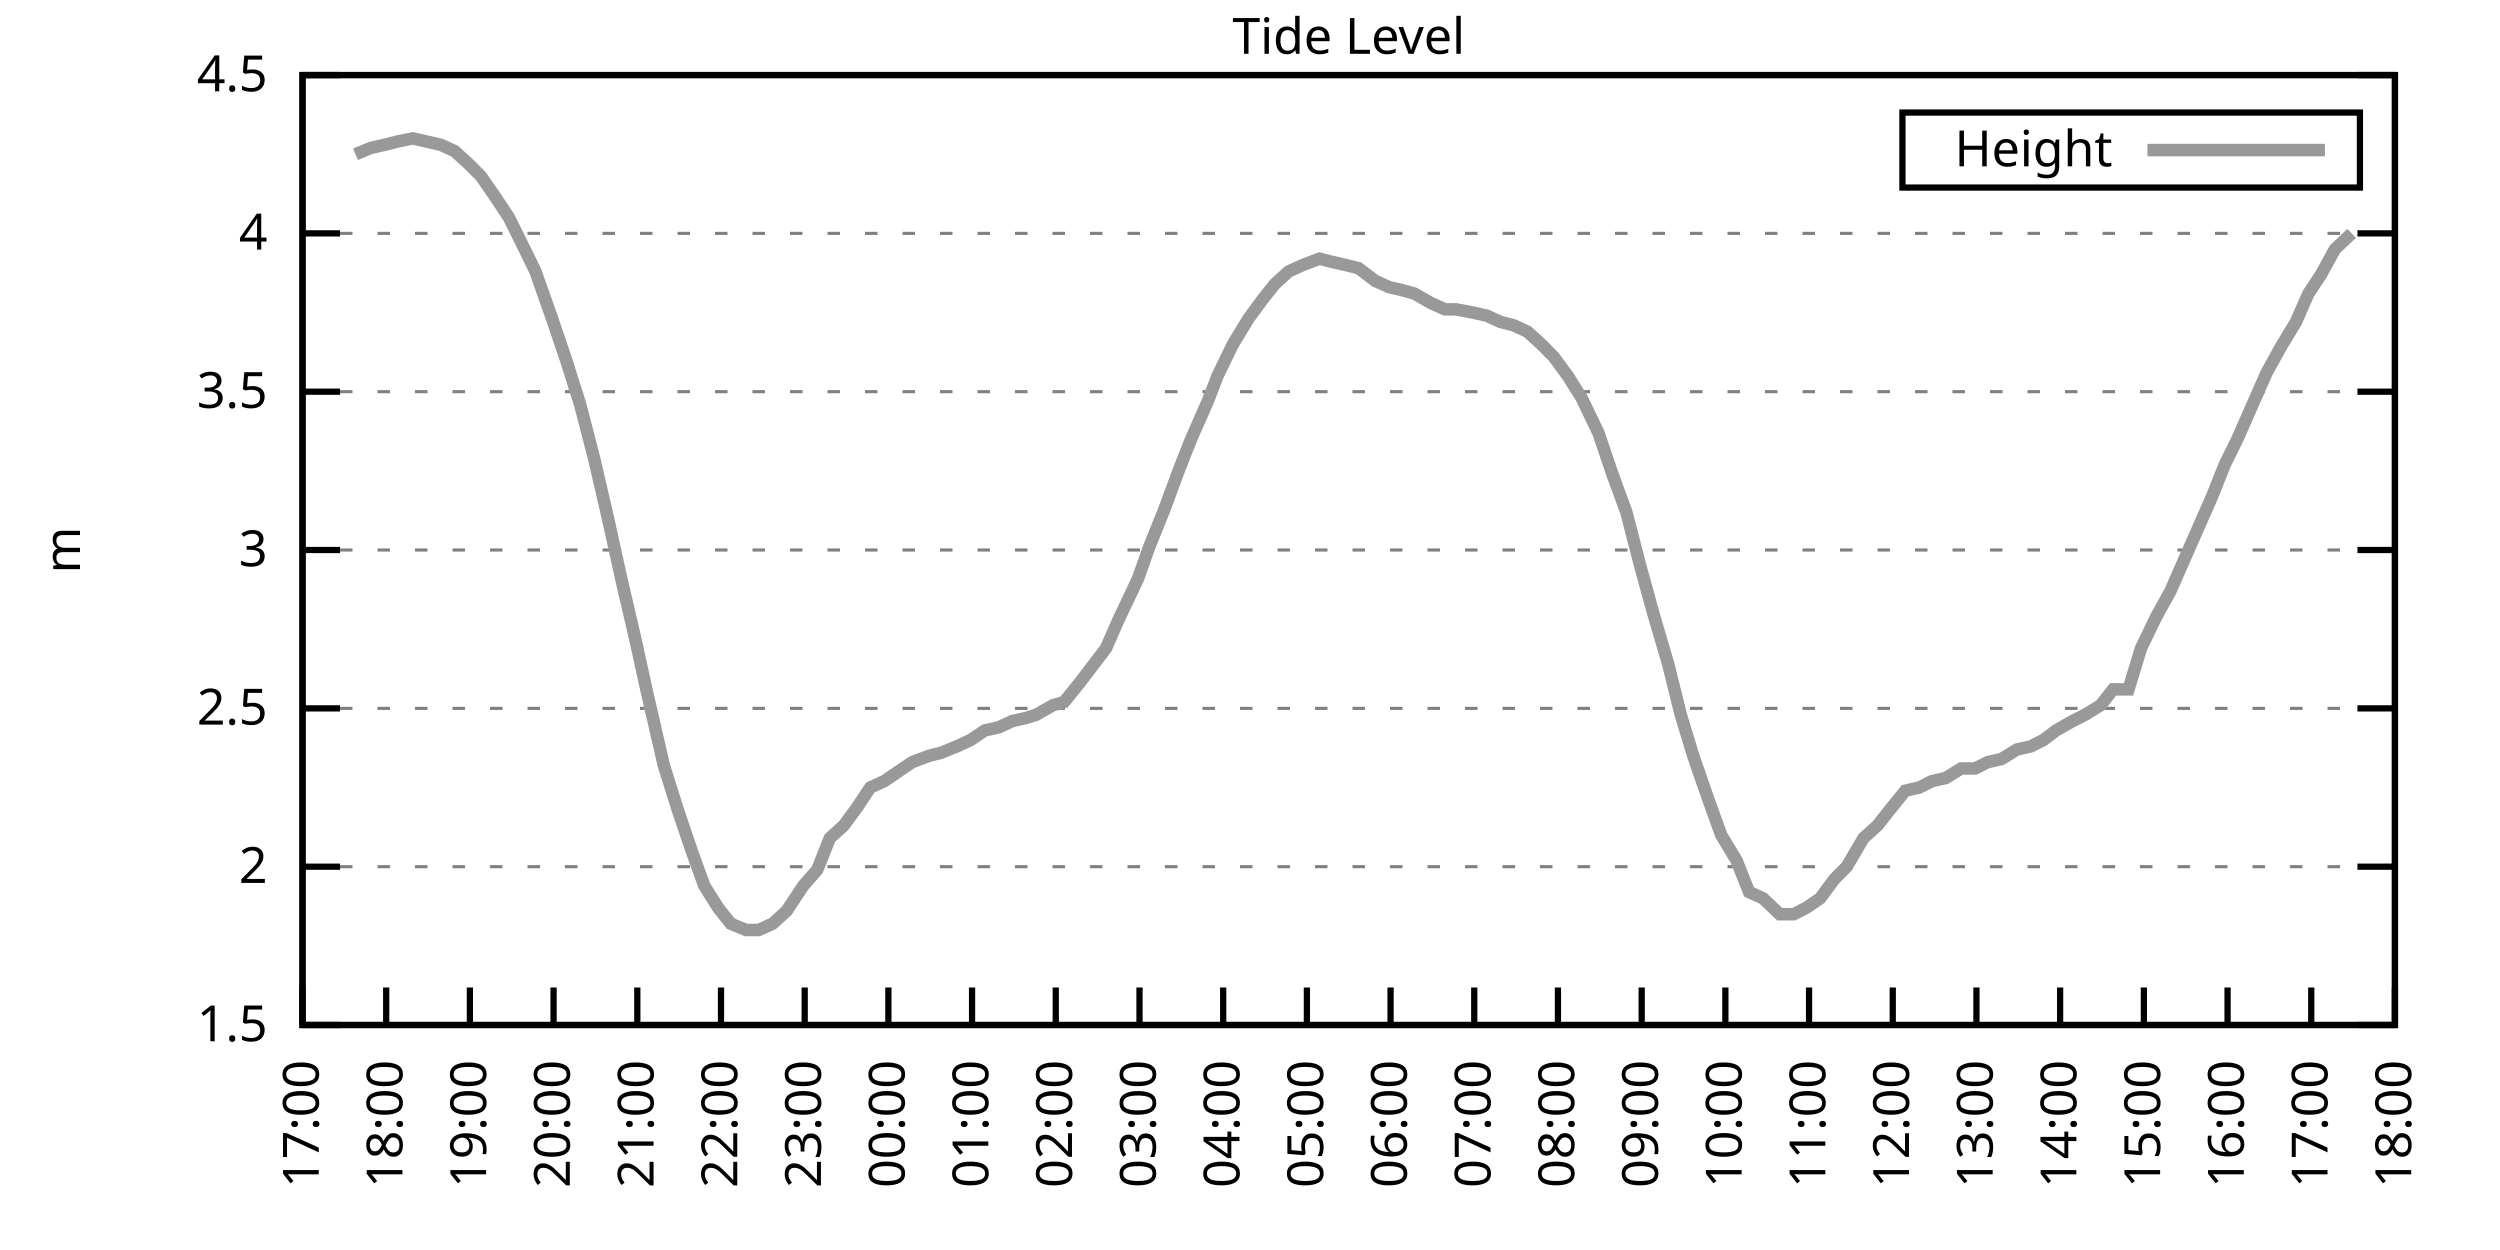
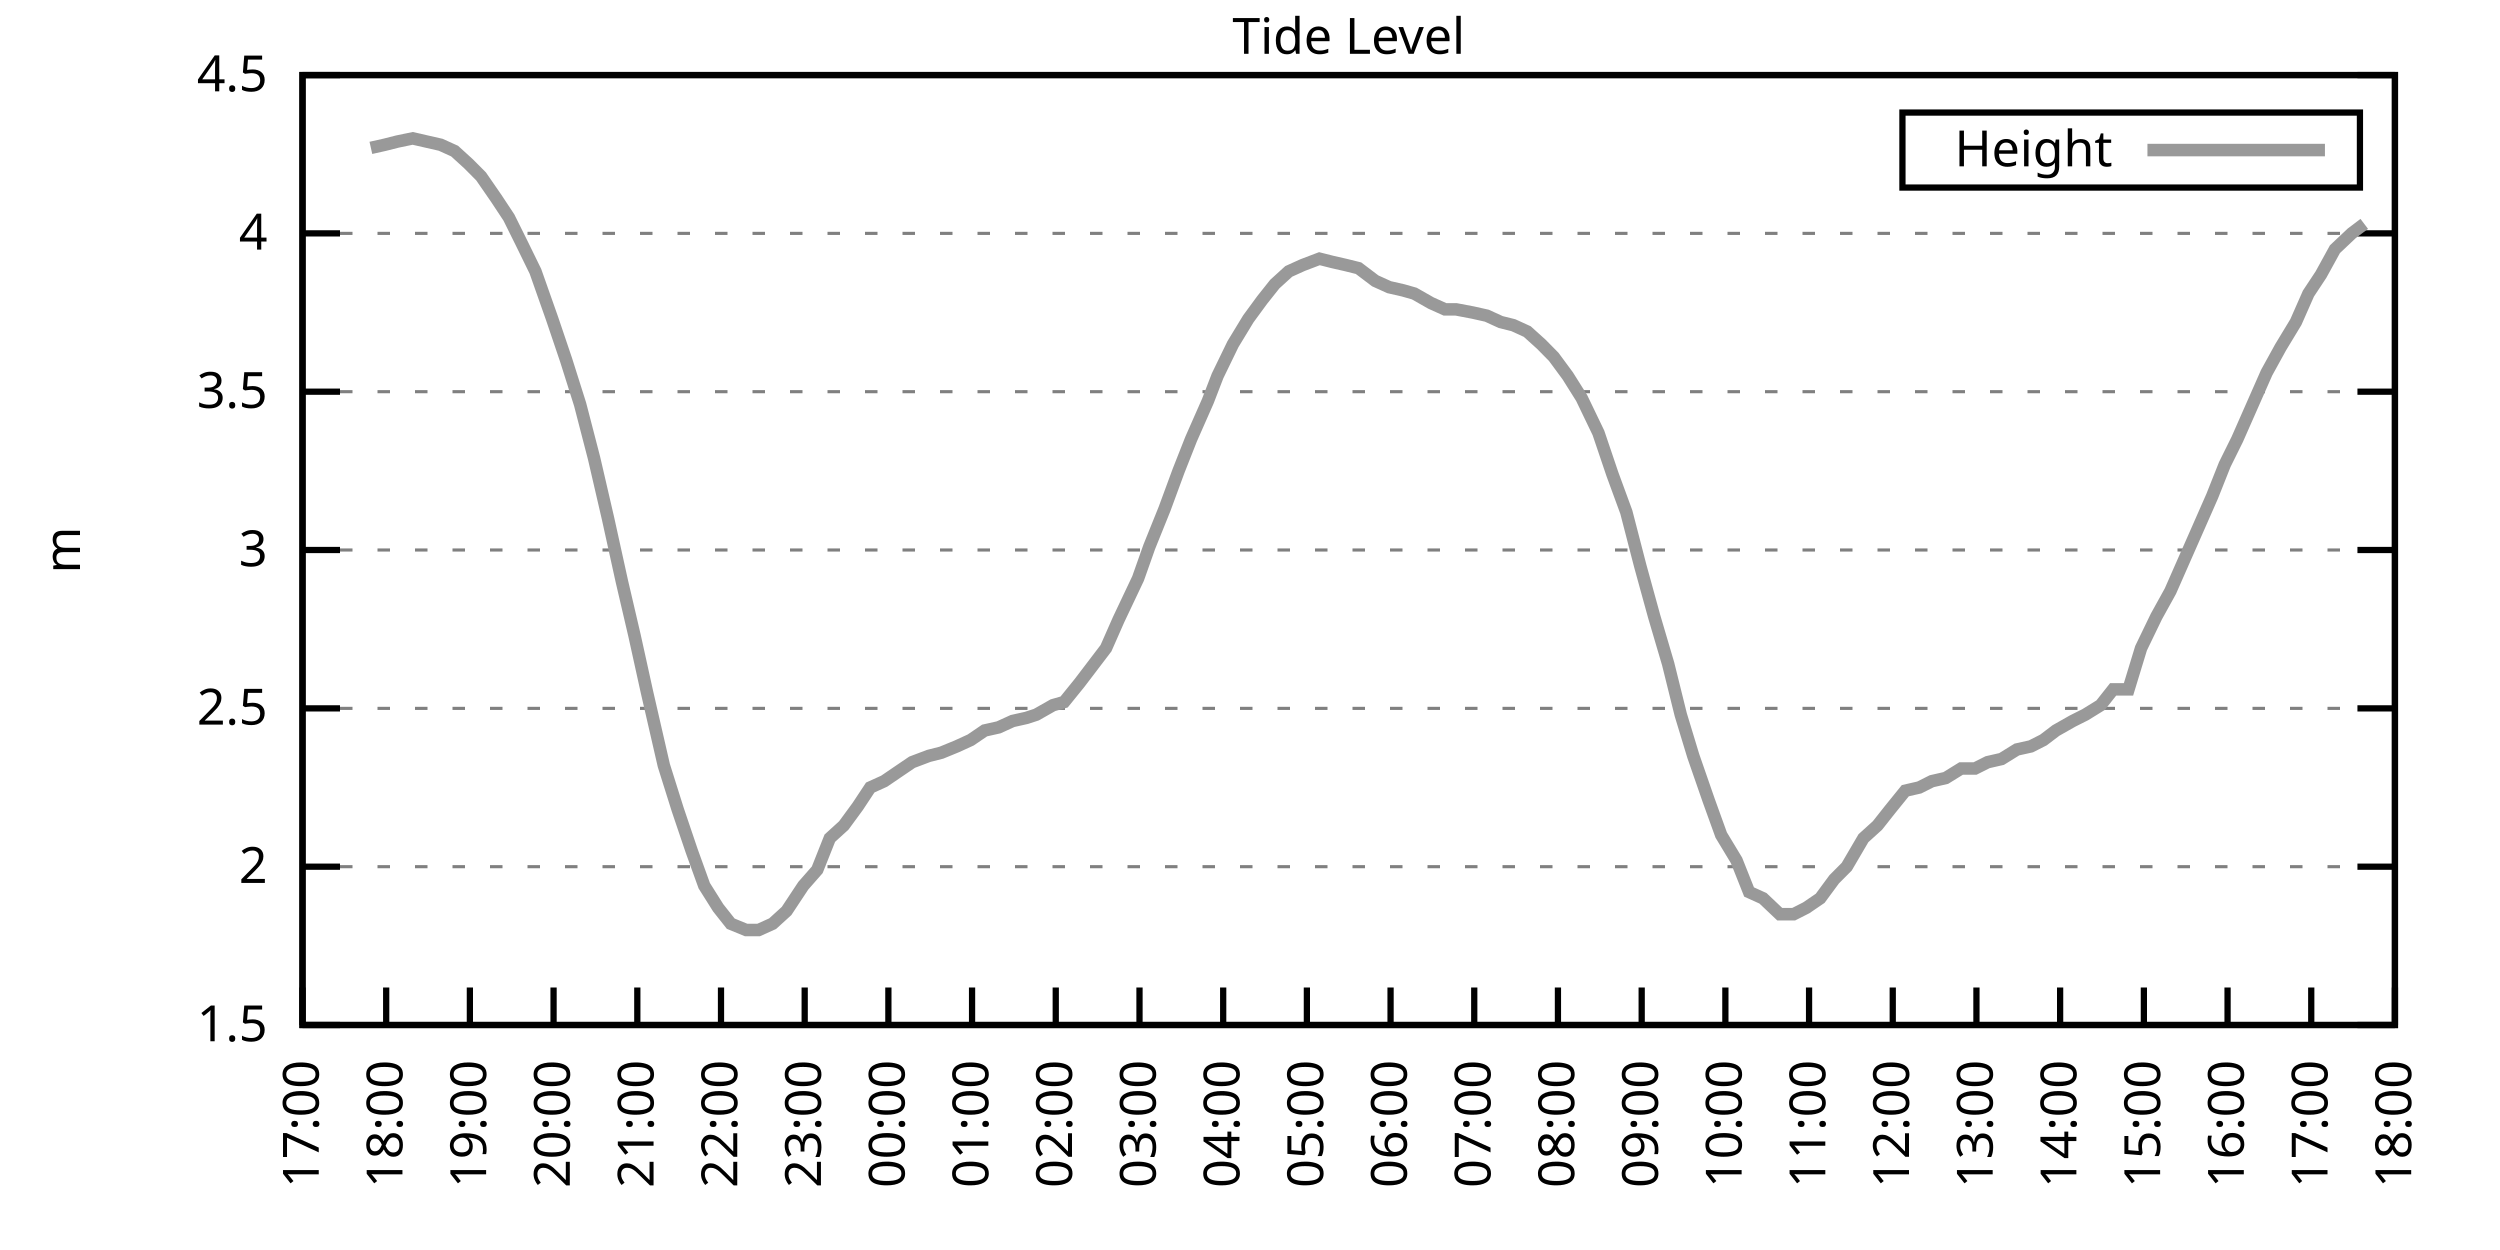
<svg xmlns="http://www.w3.org/2000/svg" xmlns:xlink="http://www.w3.org/1999/xlink" width="400" height="200" viewBox="0 0 400 200">
  <g id="gnuplot_canvas">
    <rect x="0" y="0" width="400" height="200" fill="none" />
    <defs>
      <circle id="gpDot" r="0.5" stroke-width="0.5" stroke="currentColor" />
      <path id="gpPt0" stroke-width="0.333" stroke="currentColor" d="M-1,0 h2 M0,-1 v2" />
      <path id="gpPt1" stroke-width="0.333" stroke="currentColor" d="M-1,-1 L1,1 M1,-1 L-1,1" />
      <path id="gpPt2" stroke-width="0.333" stroke="currentColor" d="M-1,0 L1,0 M0,-1 L0,1 M-1,-1 L1,1 M-1,1 L1,-1" />
      <rect id="gpPt3" stroke-width="0.333" stroke="currentColor" x="-1" y="-1" width="2" height="2" />
      <rect id="gpPt4" stroke-width="0.333" stroke="currentColor" fill="currentColor" x="-1" y="-1" width="2" height="2" />
      <circle id="gpPt5" stroke-width="0.333" stroke="currentColor" cx="0" cy="0" r="1" />
      <use xlink:href="#gpPt5" id="gpPt6" fill="currentColor" stroke="none" />
      <path id="gpPt7" stroke-width="0.333" stroke="currentColor" d="M0,-1.33 L-1.33,0.67 L1.33,0.67 z" />
      <use xlink:href="#gpPt7" id="gpPt8" fill="currentColor" stroke="none" />
      <use xlink:href="#gpPt7" id="gpPt9" stroke="currentColor" transform="rotate(180)" />
      <use xlink:href="#gpPt9" id="gpPt10" fill="currentColor" stroke="none" />
      <use xlink:href="#gpPt3" id="gpPt11" stroke="currentColor" transform="rotate(45)" />
      <use xlink:href="#gpPt11" id="gpPt12" fill="currentColor" stroke="none" />
      <path id="gpPt13" stroke-width="0.333" stroke="currentColor" d="M0,1.330 L1.265,0.411 L0.782,-1.067 L-0.782,-1.076 L-1.265,0.411 z" />
      <use xlink:href="#gpPt13" id="gpPt14" fill="currentColor" stroke="none" />
      <filter id="textbox" filterUnits="objectBoundingBox" x="0" y="0" height="1" width="1">
        <feFlood flood-color="white" flood-opacity="1" result="bgnd" />
        <feComposite in="SourceGraphic" in2="bgnd" operator="atop" />
      </filter>
      <filter id="greybox" filterUnits="objectBoundingBox" x="0" y="0" height="1" width="1">
        <feFlood flood-color="lightgrey" flood-opacity="1" result="grey" />
        <feComposite in="SourceGraphic" in2="grey" operator="atop" />
      </filter>
    </defs>
    <g fill="none" color="white" stroke="currentColor" stroke-width="1.00" stroke-linecap="butt" stroke-linejoin="miter">
</g>
    <g fill="none" color="black" stroke="currentColor" stroke-width="1.00" stroke-linecap="butt" stroke-linejoin="miter">
      <g stroke="none" shape-rendering="crispEdges">
        <polygon fill="rgb(255, 255, 255)" points="48.40,164.00 383.18,164.00 383.18,12.02 48.40,12.02 " />
      </g>
    </g>
    <g fill="none" color="black" stroke="currentColor" stroke-width="1.00" stroke-linecap="butt" stroke-linejoin="miter">
</g>
    <g fill="none" color="black" stroke="black" stroke-width="0.50" stroke-linecap="butt" stroke-linejoin="miter">
</g>
    <g fill="none" color="gray" stroke="currentColor" stroke-width="0.50" stroke-linecap="butt" stroke-linejoin="miter">
      <path stroke="gray" stroke-dasharray="2,4" class="gridline" d="M48.40,164.00 L383.19,164.00  " />
    </g>
    <g fill="none" color="gray" stroke="gray" stroke-width="1.00" stroke-linecap="butt" stroke-linejoin="miter">
</g>
    <g fill="none" color="black" stroke="currentColor" stroke-width="1.00" stroke-linecap="butt" stroke-linejoin="miter">
      <path stroke="black" d="M48.40,164.00 L54.40,164.00 M383.19,164.00 L377.19,164.00  " />
      <g transform="translate(42.80,166.60)" stroke="none" fill="black" font-family="Sans" font-size="8.00" text-anchor="end">
        <text>
          <tspan font-family="Sans"> 1.5</tspan>
        </text>
      </g>
    </g>
    <g fill="none" color="black" stroke="currentColor" stroke-width="1.00" stroke-linecap="butt" stroke-linejoin="miter">
</g>
    <g fill="none" color="black" stroke="black" stroke-width="0.50" stroke-linecap="butt" stroke-linejoin="miter">
</g>
    <g fill="none" color="gray" stroke="currentColor" stroke-width="0.50" stroke-linecap="butt" stroke-linejoin="miter">
      <path stroke="gray" stroke-dasharray="2,4" class="gridline" d="M48.40,138.67 L383.19,138.67  " />
    </g>
    <g fill="none" color="gray" stroke="gray" stroke-width="1.00" stroke-linecap="butt" stroke-linejoin="miter">
</g>
    <g fill="none" color="black" stroke="currentColor" stroke-width="1.00" stroke-linecap="butt" stroke-linejoin="miter">
      <path stroke="black" d="M48.40,138.67 L54.40,138.67 M383.19,138.67 L377.19,138.67  " />
      <g transform="translate(42.80,141.27)" stroke="none" fill="black" font-family="Sans" font-size="8.00" text-anchor="end">
        <text>
          <tspan font-family="Sans"> 2</tspan>
        </text>
      </g>
    </g>
    <g fill="none" color="black" stroke="currentColor" stroke-width="1.00" stroke-linecap="butt" stroke-linejoin="miter">
</g>
    <g fill="none" color="black" stroke="black" stroke-width="0.50" stroke-linecap="butt" stroke-linejoin="miter">
</g>
    <g fill="none" color="gray" stroke="currentColor" stroke-width="0.50" stroke-linecap="butt" stroke-linejoin="miter">
      <path stroke="gray" stroke-dasharray="2,4" class="gridline" d="M48.40,113.34 L383.19,113.34  " />
    </g>
    <g fill="none" color="gray" stroke="gray" stroke-width="1.00" stroke-linecap="butt" stroke-linejoin="miter">
</g>
    <g fill="none" color="black" stroke="currentColor" stroke-width="1.00" stroke-linecap="butt" stroke-linejoin="miter">
      <path stroke="black" d="M48.40,113.34 L54.40,113.34 M383.19,113.34 L377.19,113.34  " />
      <g transform="translate(42.80,115.94)" stroke="none" fill="black" font-family="Sans" font-size="8.00" text-anchor="end">
        <text>
          <tspan font-family="Sans"> 2.5</tspan>
        </text>
      </g>
    </g>
    <g fill="none" color="black" stroke="currentColor" stroke-width="1.00" stroke-linecap="butt" stroke-linejoin="miter">
</g>
    <g fill="none" color="black" stroke="black" stroke-width="0.50" stroke-linecap="butt" stroke-linejoin="miter">
</g>
    <g fill="none" color="gray" stroke="currentColor" stroke-width="0.50" stroke-linecap="butt" stroke-linejoin="miter">
      <path stroke="gray" stroke-dasharray="2,4" class="gridline" d="M48.40,88.00 L383.19,88.00  " />
    </g>
    <g fill="none" color="gray" stroke="gray" stroke-width="1.00" stroke-linecap="butt" stroke-linejoin="miter">
</g>
    <g fill="none" color="black" stroke="currentColor" stroke-width="1.00" stroke-linecap="butt" stroke-linejoin="miter">
      <path stroke="black" d="M48.40,88.00 L54.40,88.00 M383.19,88.00 L377.19,88.00  " />
      <g transform="translate(42.80,90.60)" stroke="none" fill="black" font-family="Sans" font-size="8.00" text-anchor="end">
        <text>
          <tspan font-family="Sans"> 3</tspan>
        </text>
      </g>
    </g>
    <g fill="none" color="black" stroke="currentColor" stroke-width="1.00" stroke-linecap="butt" stroke-linejoin="miter">
</g>
    <g fill="none" color="black" stroke="black" stroke-width="0.50" stroke-linecap="butt" stroke-linejoin="miter">
</g>
    <g fill="none" color="gray" stroke="currentColor" stroke-width="0.50" stroke-linecap="butt" stroke-linejoin="miter">
      <path stroke="gray" stroke-dasharray="2,4" class="gridline" d="M48.40,62.67 L383.19,62.67  " />
    </g>
    <g fill="none" color="gray" stroke="gray" stroke-width="1.00" stroke-linecap="butt" stroke-linejoin="miter">
</g>
    <g fill="none" color="black" stroke="currentColor" stroke-width="1.00" stroke-linecap="butt" stroke-linejoin="miter">
      <path stroke="black" d="M48.40,62.67 L54.40,62.67 M383.19,62.67 L377.19,62.67  " />
      <g transform="translate(42.80,65.27)" stroke="none" fill="black" font-family="Sans" font-size="8.00" text-anchor="end">
        <text>
          <tspan font-family="Sans"> 3.5</tspan>
        </text>
      </g>
    </g>
    <g fill="none" color="black" stroke="currentColor" stroke-width="1.00" stroke-linecap="butt" stroke-linejoin="miter">
</g>
    <g fill="none" color="black" stroke="black" stroke-width="0.50" stroke-linecap="butt" stroke-linejoin="miter">
</g>
    <g fill="none" color="gray" stroke="currentColor" stroke-width="0.50" stroke-linecap="butt" stroke-linejoin="miter">
      <path stroke="gray" stroke-dasharray="2,4" class="gridline" d="M48.40,37.34 L383.19,37.34  " />
    </g>
    <g fill="none" color="gray" stroke="gray" stroke-width="1.00" stroke-linecap="butt" stroke-linejoin="miter">
</g>
    <g fill="none" color="black" stroke="currentColor" stroke-width="1.00" stroke-linecap="butt" stroke-linejoin="miter">
      <path stroke="black" d="M48.40,37.34 L54.40,37.34 M383.19,37.34 L377.19,37.34  " />
      <g transform="translate(42.80,39.94)" stroke="none" fill="black" font-family="Sans" font-size="8.00" text-anchor="end">
        <text>
          <tspan font-family="Sans"> 4</tspan>
        </text>
      </g>
    </g>
    <g fill="none" color="black" stroke="currentColor" stroke-width="1.00" stroke-linecap="butt" stroke-linejoin="miter">
</g>
    <g fill="none" color="black" stroke="black" stroke-width="0.50" stroke-linecap="butt" stroke-linejoin="miter">
</g>
    <g fill="none" color="gray" stroke="currentColor" stroke-width="0.50" stroke-linecap="butt" stroke-linejoin="miter">
      <path stroke="gray" stroke-dasharray="2,4" class="gridline" d="M48.40,12.01 L383.19,12.01  " />
    </g>
    <g fill="none" color="gray" stroke="gray" stroke-width="1.00" stroke-linecap="butt" stroke-linejoin="miter">
</g>
    <g fill="none" color="black" stroke="currentColor" stroke-width="1.00" stroke-linecap="butt" stroke-linejoin="miter">
      <path stroke="black" d="M48.40,12.01 L54.40,12.01 M383.19,12.01 L377.19,12.01  " />
      <g transform="translate(42.80,14.61)" stroke="none" fill="black" font-family="Sans" font-size="8.00" text-anchor="end">
        <text>
          <tspan font-family="Sans"> 4.5</tspan>
        </text>
      </g>
    </g>
    <g fill="none" color="black" stroke="currentColor" stroke-width="1.00" stroke-linecap="butt" stroke-linejoin="miter">
      <path stroke="black" d="M48.40,164.00 L48.40,158.00  " />
      <g transform="translate(51.00,169.60) rotate(270.00)" stroke="none" fill="black" font-family="Sans" font-size="8.00" text-anchor="end">
        <text>
          <tspan font-family="Sans">17:00</tspan>
        </text>
      </g>
    </g>
    <g fill="none" color="black" stroke="currentColor" stroke-width="1.00" stroke-linecap="butt" stroke-linejoin="miter">
      <path stroke="black" d="M61.79,164.00 L61.79,158.00  " />
      <g transform="translate(64.39,169.60) rotate(270.00)" stroke="none" fill="black" font-family="Sans" font-size="8.00" text-anchor="end">
        <text>
          <tspan font-family="Sans">18:00</tspan>
        </text>
      </g>
    </g>
    <g fill="none" color="black" stroke="currentColor" stroke-width="1.00" stroke-linecap="butt" stroke-linejoin="miter">
      <path stroke="black" d="M75.18,164.00 L75.18,158.00  " />
      <g transform="translate(77.78,169.60) rotate(270.00)" stroke="none" fill="black" font-family="Sans" font-size="8.00" text-anchor="end">
        <text>
          <tspan font-family="Sans">19:00</tspan>
        </text>
      </g>
    </g>
    <g fill="none" color="black" stroke="currentColor" stroke-width="1.00" stroke-linecap="butt" stroke-linejoin="miter">
      <path stroke="black" d="M88.57,164.00 L88.57,158.00  " />
      <g transform="translate(91.17,169.60) rotate(270.00)" stroke="none" fill="black" font-family="Sans" font-size="8.00" text-anchor="end">
        <text>
          <tspan font-family="Sans">20:00</tspan>
        </text>
      </g>
    </g>
    <g fill="none" color="black" stroke="currentColor" stroke-width="1.00" stroke-linecap="butt" stroke-linejoin="miter">
      <path stroke="black" d="M101.97,164.00 L101.97,158.00  " />
      <g transform="translate(104.57,169.60) rotate(270.00)" stroke="none" fill="black" font-family="Sans" font-size="8.00" text-anchor="end">
        <text>
          <tspan font-family="Sans">21:00</tspan>
        </text>
      </g>
    </g>
    <g fill="none" color="black" stroke="currentColor" stroke-width="1.00" stroke-linecap="butt" stroke-linejoin="miter">
      <path stroke="black" d="M115.36,164.00 L115.36,158.00  " />
      <g transform="translate(117.96,169.60) rotate(270.00)" stroke="none" fill="black" font-family="Sans" font-size="8.00" text-anchor="end">
        <text>
          <tspan font-family="Sans">22:00</tspan>
        </text>
      </g>
    </g>
    <g fill="none" color="black" stroke="currentColor" stroke-width="1.00" stroke-linecap="butt" stroke-linejoin="miter">
      <path stroke="black" d="M128.75,164.00 L128.75,158.00  " />
      <g transform="translate(131.35,169.60) rotate(270.00)" stroke="none" fill="black" font-family="Sans" font-size="8.00" text-anchor="end">
        <text>
          <tspan font-family="Sans">23:00</tspan>
        </text>
      </g>
    </g>
    <g fill="none" color="black" stroke="currentColor" stroke-width="1.00" stroke-linecap="butt" stroke-linejoin="miter">
      <path stroke="black" d="M142.14,164.00 L142.14,158.00  " />
      <g transform="translate(144.74,169.60) rotate(270.00)" stroke="none" fill="black" font-family="Sans" font-size="8.00" text-anchor="end">
        <text>
          <tspan font-family="Sans">00:00</tspan>
        </text>
      </g>
    </g>
    <g fill="none" color="black" stroke="currentColor" stroke-width="1.00" stroke-linecap="butt" stroke-linejoin="miter">
      <path stroke="black" d="M155.53,164.00 L155.53,158.00  " />
      <g transform="translate(158.13,169.60) rotate(270.00)" stroke="none" fill="black" font-family="Sans" font-size="8.00" text-anchor="end">
        <text>
          <tspan font-family="Sans">01:00</tspan>
        </text>
      </g>
    </g>
    <g fill="none" color="black" stroke="currentColor" stroke-width="1.00" stroke-linecap="butt" stroke-linejoin="miter">
      <path stroke="black" d="M168.92,164.00 L168.92,158.00  " />
      <g transform="translate(171.52,169.60) rotate(270.00)" stroke="none" fill="black" font-family="Sans" font-size="8.00" text-anchor="end">
        <text>
          <tspan font-family="Sans">02:00</tspan>
        </text>
      </g>
    </g>
    <g fill="none" color="black" stroke="currentColor" stroke-width="1.00" stroke-linecap="butt" stroke-linejoin="miter">
      <path stroke="black" d="M182.32,164.00 L182.32,158.00  " />
      <g transform="translate(184.92,169.60) rotate(270.00)" stroke="none" fill="black" font-family="Sans" font-size="8.00" text-anchor="end">
        <text>
          <tspan font-family="Sans">03:00</tspan>
        </text>
      </g>
    </g>
    <g fill="none" color="black" stroke="currentColor" stroke-width="1.00" stroke-linecap="butt" stroke-linejoin="miter">
      <path stroke="black" d="M195.71,164.00 L195.71,158.00  " />
      <g transform="translate(198.31,169.60) rotate(270.00)" stroke="none" fill="black" font-family="Sans" font-size="8.00" text-anchor="end">
        <text>
          <tspan font-family="Sans">04:00</tspan>
        </text>
      </g>
    </g>
    <g fill="none" color="black" stroke="currentColor" stroke-width="1.00" stroke-linecap="butt" stroke-linejoin="miter">
      <path stroke="black" d="M209.10,164.00 L209.10,158.00  " />
      <g transform="translate(211.70,169.60) rotate(270.00)" stroke="none" fill="black" font-family="Sans" font-size="8.00" text-anchor="end">
        <text>
          <tspan font-family="Sans">05:00</tspan>
        </text>
      </g>
    </g>
    <g fill="none" color="black" stroke="currentColor" stroke-width="1.00" stroke-linecap="butt" stroke-linejoin="miter">
      <path stroke="black" d="M222.49,164.00 L222.49,158.00  " />
      <g transform="translate(225.09,169.60) rotate(270.00)" stroke="none" fill="black" font-family="Sans" font-size="8.00" text-anchor="end">
        <text>
          <tspan font-family="Sans">06:00</tspan>
        </text>
      </g>
    </g>
    <g fill="none" color="black" stroke="currentColor" stroke-width="1.00" stroke-linecap="butt" stroke-linejoin="miter">
      <path stroke="black" d="M235.88,164.00 L235.88,158.00  " />
      <g transform="translate(238.48,169.60) rotate(270.00)" stroke="none" fill="black" font-family="Sans" font-size="8.00" text-anchor="end">
        <text>
          <tspan font-family="Sans">07:00</tspan>
        </text>
      </g>
    </g>
    <g fill="none" color="black" stroke="currentColor" stroke-width="1.00" stroke-linecap="butt" stroke-linejoin="miter">
      <path stroke="black" d="M249.27,164.00 L249.27,158.00  " />
      <g transform="translate(251.87,169.60) rotate(270.00)" stroke="none" fill="black" font-family="Sans" font-size="8.00" text-anchor="end">
        <text>
          <tspan font-family="Sans">08:00</tspan>
        </text>
      </g>
    </g>
    <g fill="none" color="black" stroke="currentColor" stroke-width="1.00" stroke-linecap="butt" stroke-linejoin="miter">
      <path stroke="black" d="M262.67,164.00 L262.67,158.00  " />
      <g transform="translate(265.27,169.60) rotate(270.00)" stroke="none" fill="black" font-family="Sans" font-size="8.00" text-anchor="end">
        <text>
          <tspan font-family="Sans">09:00</tspan>
        </text>
      </g>
    </g>
    <g fill="none" color="black" stroke="currentColor" stroke-width="1.00" stroke-linecap="butt" stroke-linejoin="miter">
      <path stroke="black" d="M276.06,164.00 L276.06,158.00  " />
      <g transform="translate(278.66,169.60) rotate(270.00)" stroke="none" fill="black" font-family="Sans" font-size="8.00" text-anchor="end">
        <text>
          <tspan font-family="Sans">10:00</tspan>
        </text>
      </g>
    </g>
    <g fill="none" color="black" stroke="currentColor" stroke-width="1.00" stroke-linecap="butt" stroke-linejoin="miter">
      <path stroke="black" d="M289.45,164.00 L289.45,158.00  " />
      <g transform="translate(292.05,169.60) rotate(270.00)" stroke="none" fill="black" font-family="Sans" font-size="8.00" text-anchor="end">
        <text>
          <tspan font-family="Sans">11:00</tspan>
        </text>
      </g>
    </g>
    <g fill="none" color="black" stroke="currentColor" stroke-width="1.00" stroke-linecap="butt" stroke-linejoin="miter">
      <path stroke="black" d="M302.84,164.00 L302.84,158.00  " />
      <g transform="translate(305.44,169.60) rotate(270.00)" stroke="none" fill="black" font-family="Sans" font-size="8.00" text-anchor="end">
        <text>
          <tspan font-family="Sans">12:00</tspan>
        </text>
      </g>
    </g>
    <g fill="none" color="black" stroke="currentColor" stroke-width="1.00" stroke-linecap="butt" stroke-linejoin="miter">
      <path stroke="black" d="M316.23,164.00 L316.23,158.00  " />
      <g transform="translate(318.83,169.60) rotate(270.00)" stroke="none" fill="black" font-family="Sans" font-size="8.00" text-anchor="end">
        <text>
          <tspan font-family="Sans">13:00</tspan>
        </text>
      </g>
    </g>
    <g fill="none" color="black" stroke="currentColor" stroke-width="1.00" stroke-linecap="butt" stroke-linejoin="miter">
      <path stroke="black" d="M329.62,164.00 L329.62,158.00  " />
      <g transform="translate(332.22,169.60) rotate(270.00)" stroke="none" fill="black" font-family="Sans" font-size="8.00" text-anchor="end">
        <text>
          <tspan font-family="Sans">14:00</tspan>
        </text>
      </g>
    </g>
    <g fill="none" color="black" stroke="currentColor" stroke-width="1.00" stroke-linecap="butt" stroke-linejoin="miter">
      <path stroke="black" d="M343.02,164.00 L343.02,158.00  " />
      <g transform="translate(345.62,169.60) rotate(270.00)" stroke="none" fill="black" font-family="Sans" font-size="8.00" text-anchor="end">
        <text>
          <tspan font-family="Sans">15:00</tspan>
        </text>
      </g>
    </g>
    <g fill="none" color="black" stroke="currentColor" stroke-width="1.00" stroke-linecap="butt" stroke-linejoin="miter">
      <path stroke="black" d="M356.41,164.00 L356.41,158.00  " />
      <g transform="translate(359.01,169.60) rotate(270.00)" stroke="none" fill="black" font-family="Sans" font-size="8.00" text-anchor="end">
        <text>
          <tspan font-family="Sans">16:00</tspan>
        </text>
      </g>
    </g>
    <g fill="none" color="black" stroke="currentColor" stroke-width="1.00" stroke-linecap="butt" stroke-linejoin="miter">
      <path stroke="black" d="M369.80,164.00 L369.80,158.00  " />
      <g transform="translate(372.40,169.60) rotate(270.00)" stroke="none" fill="black" font-family="Sans" font-size="8.00" text-anchor="end">
        <text>
          <tspan font-family="Sans">17:00</tspan>
        </text>
      </g>
    </g>
    <g fill="none" color="black" stroke="currentColor" stroke-width="1.00" stroke-linecap="butt" stroke-linejoin="miter">
      <path stroke="black" d="M383.19,164.00 L383.19,158.00  " />
      <g transform="translate(385.79,169.60) rotate(270.00)" stroke="none" fill="black" font-family="Sans" font-size="8.00" text-anchor="end">
        <text>
          <tspan font-family="Sans">18:00</tspan>
        </text>
      </g>
    </g>
    <g fill="none" color="black" stroke="currentColor" stroke-width="1.00" stroke-linecap="butt" stroke-linejoin="miter">
</g>
    <g fill="none" color="black" stroke="currentColor" stroke-width="1.00" stroke-linecap="butt" stroke-linejoin="miter">
      <path stroke="black" d="M48.40,12.01 L48.40,164.00 L383.19,164.00 L383.19,12.01 L48.40,12.01 Z  " />
    </g>
    <g fill="none" color="black" stroke="currentColor" stroke-width="1.00" stroke-linecap="butt" stroke-linejoin="miter">
</g>
    <g fill="none" color="black" stroke="currentColor" stroke-width="1.00" stroke-linecap="butt" stroke-linejoin="miter">
      <path stroke="black" d="M304.39,30.01 L304.39,18.01 L377.59,18.01 L377.59,30.01 L304.39,30.01 Z  " />
    </g>
    <g id="Tide_level_plot_1">
      <g fill="none" color="white" stroke="black" stroke-width="2.00" stroke-linecap="butt" stroke-linejoin="miter">
</g>
      <g fill="none" color="black" stroke="currentColor" stroke-width="2.00" stroke-linecap="butt" stroke-linejoin="miter">
        <g transform="translate(337.99,26.61)" stroke="none" fill="black" font-family="Sans" font-size="8.00" text-anchor="end">
          <text>
            <tspan font-family="Sans">Height</tspan>
          </text>
        </g>
      </g>
      <g fill="none" color="black" stroke="currentColor" stroke-width="2.00" stroke-linecap="butt" stroke-linejoin="miter">
-         <path stroke="rgb(153, 153, 153)" d="M343.59,24.01 L371.99,24.01 M56.88,24.68 L59.34,23.66 L61.57,23.16 L63.58,22.65 L66.03,22.14 L68.26,22.65   L70.50,23.16 L72.73,24.17 L74.96,26.20 L76.97,28.22 L79.42,31.77 L81.43,34.81 L83.44,38.86 L85.67,43.42   L88.35,51.02 L90.58,57.61 L92.82,64.70 L95.05,73.31 L97.28,82.94 L99.51,93.07 L101.52,101.68 L103.53,110.80   L106.21,122.46 L108.44,129.55 L110.67,136.14 L112.68,141.71 L114.91,145.25 L116.92,147.79 L119.38,148.80 L121.38,148.80   L123.62,147.79 L125.85,145.76 L128.53,141.71 L130.76,139.17 L132.77,134.11 L135.00,132.08 L137.23,129.04 L139.24,126.00   L141.47,124.99 L143.70,123.47 L145.94,121.95 L148.61,120.94 L150.62,120.43 L153.08,119.42 L155.31,118.40 L157.54,116.88   L159.77,116.38 L162.01,115.36 L164.24,114.86 L165.80,114.35 L168.48,112.83 L170.26,112.32 L172.72,109.28 L176.96,103.71   L178.97,99.15 L182.09,92.56 L183.88,87.50 L186.33,81.42 L188.57,75.34 L190.57,70.27 L193.25,64.19 L194.81,60.14   L197.27,55.07 L199.73,51.02 L201.96,47.98 L203.97,45.45 L206.20,43.42 L208.43,42.41 L211.11,41.39 L213.12,41.90   L215.35,42.41 L217.36,42.91 L220.04,44.94 L222.27,45.95 L224.50,46.46 L226.29,46.97 L228.96,48.49 L231.20,49.50   L232.98,49.50 L235.66,50.01 L237.89,50.51 L240.12,51.53 L242.13,52.03 L244.36,53.05 L246.60,55.07 L248.60,57.10   L250.84,60.14 L253.07,63.69 L255.75,69.26 L257.98,75.85 L260.21,81.93 L262.44,90.54 L264.67,98.64 L266.91,106.24   L268.92,114.35 L270.92,120.94 L273.38,128.03 L275.39,133.60 L277.84,137.66 L279.85,142.72 L282.08,143.73 L284.76,146.27   L286.99,146.27 L289.00,145.25 L291.23,143.73 L293.47,140.69 L295.48,138.67 L298.15,134.11 L300.39,132.08 L302.39,129.55   L304.85,126.51 L307.08,126.00 L309.09,124.99 L311.32,124.48 L313.78,122.96 L316.01,122.96 L318.02,121.95 L320.25,121.44   L322.70,119.92 L324.94,119.42 L326.95,118.40 L328.95,116.88 L331.63,115.36 L333.64,114.35 L336.10,112.83 L338.10,110.30   L340.56,110.30 L342.57,103.71 L345.02,98.64 L347.26,94.59 L349.49,89.52 L351.72,84.46 L353.95,79.39 L355.96,74.33   L357.97,70.27 L360.65,64.19 L362.66,59.63 L364.89,55.58 L367.34,51.53 L369.35,46.97 L371.36,43.93 L373.59,39.87   L376.27,37.34  " />
+         <path stroke="rgb(153, 153, 153)" d="M343.59,24.01 L371.99,24.01 M59.34,23.66 L61.57,23.16 L63.58,22.65 L66.03,22.14 L68.26,22.65 L70.50,23.16   L72.73,24.17 L74.96,26.20 L76.97,28.22 L79.42,31.77 L81.43,34.81 L83.44,38.86 L85.67,43.42 L88.35,51.02   L90.58,57.61 L92.82,64.70 L95.05,73.31 L97.28,82.94 L99.51,93.07 L101.52,101.68 L103.53,110.80 L106.21,122.46   L108.44,129.55 L110.67,136.14 L112.68,141.71 L114.91,145.25 L116.92,147.79 L119.38,148.80 L121.38,148.80 L123.62,147.79   L125.85,145.76 L128.53,141.71 L130.76,139.17 L132.77,134.11 L135.00,132.08 L137.23,129.04 L139.24,126.00 L141.47,124.99   L143.70,123.47 L145.94,121.95 L148.61,120.94 L150.62,120.43 L153.08,119.42 L155.31,118.40 L157.54,116.88 L159.77,116.38   L162.01,115.36 L164.24,114.86 L165.80,114.35 L168.48,112.83 L170.26,112.32 L172.72,109.28 L176.96,103.71 L178.97,99.15   L182.09,92.56 L183.88,87.50 L186.33,81.42 L188.57,75.34 L190.57,70.27 L193.25,64.19 L194.81,60.14 L197.27,55.07   L199.73,51.02 L201.96,47.98 L203.97,45.45 L206.20,43.42 L208.43,42.41 L211.11,41.39 L213.12,41.90 L215.35,42.41   L217.36,42.91 L220.04,44.94 L222.27,45.95 L224.50,46.46 L226.29,46.97 L228.96,48.49 L231.20,49.50 L232.98,49.50   L235.66,50.01 L237.89,50.51 L240.12,51.53 L242.13,52.03 L244.36,53.05 L246.60,55.07 L248.60,57.10 L250.84,60.14   L253.07,63.69 L255.75,69.26 L257.98,75.85 L260.21,81.93 L262.44,90.54 L264.67,98.64 L266.91,106.24 L268.92,114.35   L270.92,120.94 L273.38,128.03 L275.39,133.60 L277.84,137.66 L279.85,142.72 L282.08,143.73 L284.76,146.27 L286.99,146.27   L289.00,145.25 L291.23,143.73 L293.47,140.69 L295.48,138.67 L298.15,134.11 L300.39,132.08 L302.39,129.55 L304.85,126.51   L307.08,126.00 L309.09,124.99 L311.32,124.48 L313.78,122.96 L316.01,122.96 L318.02,121.95 L320.25,121.44 L322.70,119.92   L324.94,119.42 L326.95,118.40 L328.95,116.88 L331.63,115.36 L333.64,114.35 L336.10,112.83 L338.10,110.30 L340.56,110.30   L342.57,103.71 L345.02,98.64 L347.26,94.59 L349.49,89.52 L351.72,84.46 L353.95,79.39 L355.96,74.33 L357.97,70.27   L360.65,64.19 L362.66,59.63 L364.89,55.58 L367.34,51.53 L369.35,46.97 L371.36,43.93 L373.59,39.87 L376.27,37.34   L378.28,35.82  " />
      </g>
    </g>
    <g fill="none" color="black" stroke="currentColor" stroke-width="2.00" stroke-linecap="butt" stroke-linejoin="miter">
</g>
    <g fill="none" color="black" stroke="black" stroke-width="1.00" stroke-linecap="butt" stroke-linejoin="miter">
</g>
    <g fill="none" color="black" stroke="currentColor" stroke-width="1.00" stroke-linecap="butt" stroke-linejoin="miter">
      <path stroke="black" d="M48.40,12.01 L48.40,164.00 L383.19,164.00 L383.19,12.01 L48.40,12.01 Z  " />
      <g transform="translate(12.80,88.01) rotate(270.00)" stroke="none" fill="black" font-family="Sans" font-size="8.00" text-anchor="middle">
        <text>
          <tspan font-family="Sans">m</tspan>
        </text>
      </g>
    </g>
    <g fill="none" color="black" stroke="currentColor" stroke-width="1.00" stroke-linecap="butt" stroke-linejoin="miter">
</g>
    <g fill="none" color="black" stroke="currentColor" stroke-width="1.00" stroke-linecap="butt" stroke-linejoin="miter">
      <g transform="translate(215.79,8.61)" stroke="none" fill="black" font-family="Sans" font-size="8.00" text-anchor="middle">
        <text>
          <tspan font-family="Sans">Tide Level</tspan>
        </text>
      </g>
    </g>
    <g fill="none" color="black" stroke="currentColor" stroke-width="1.00" stroke-linecap="butt" stroke-linejoin="miter">
</g>
  </g>
</svg>
